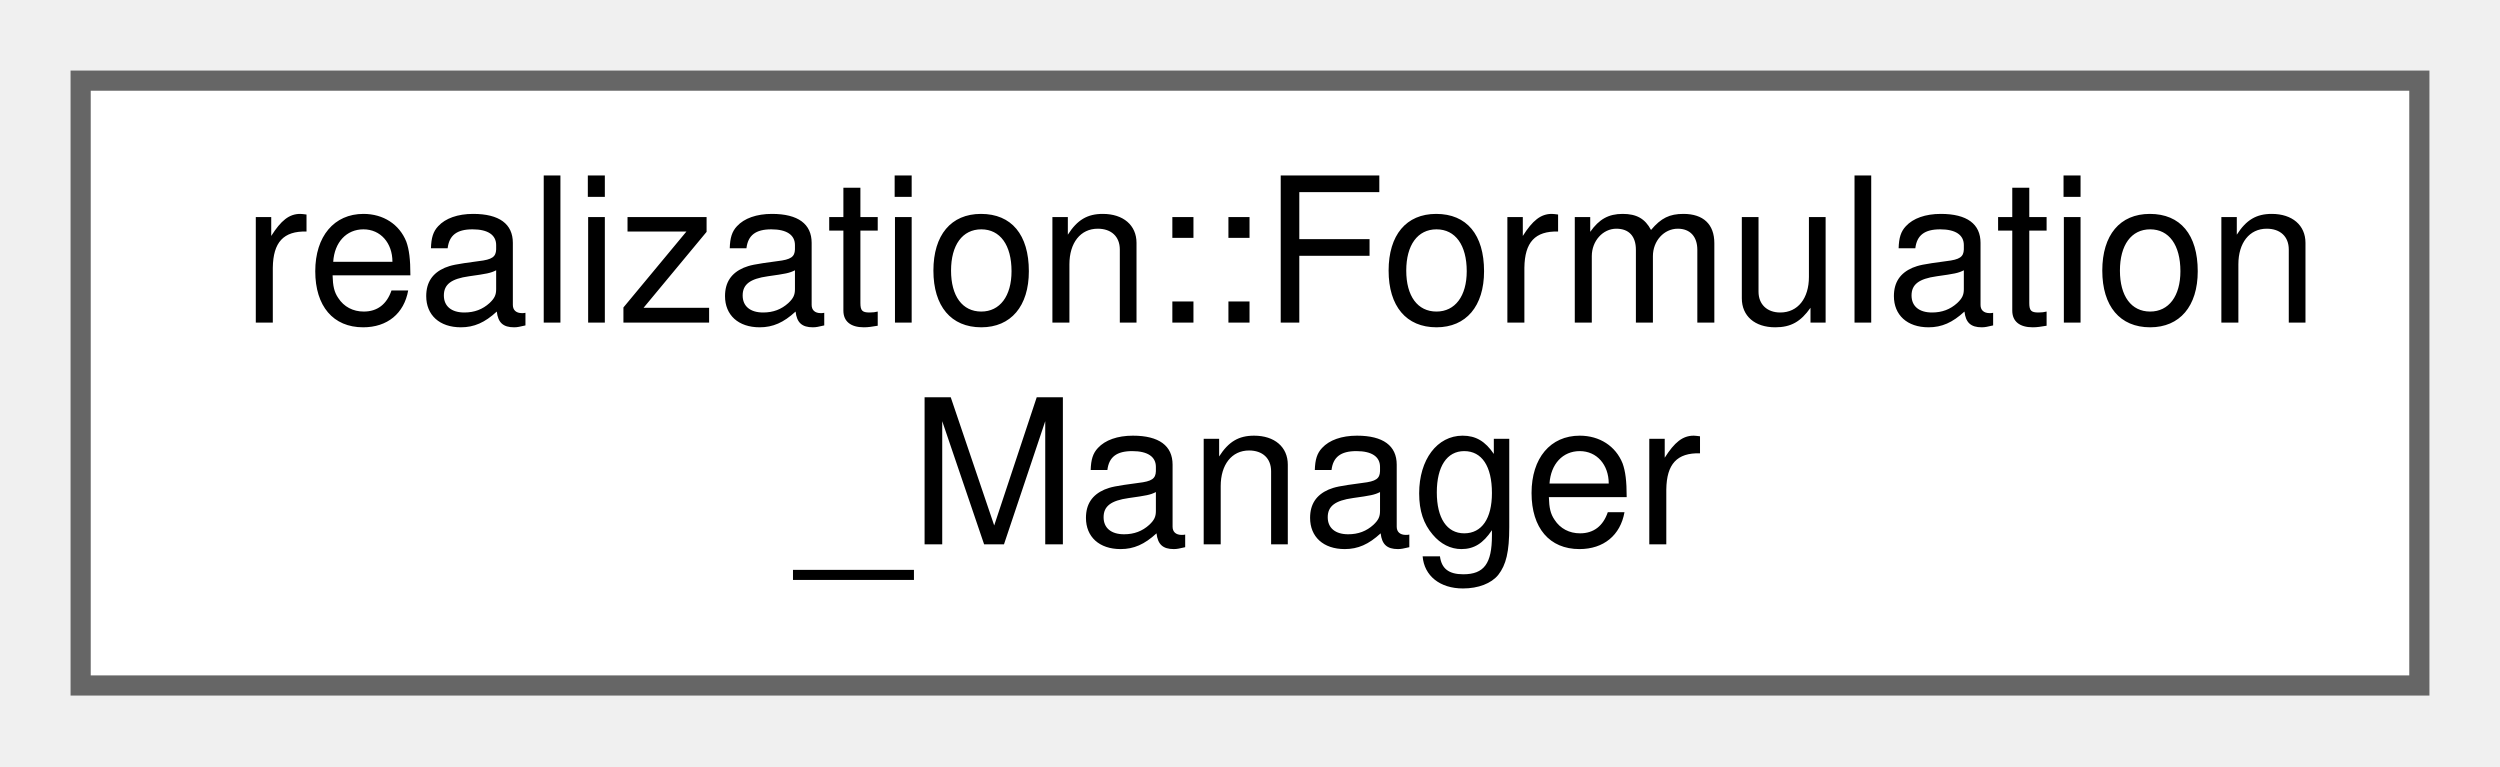
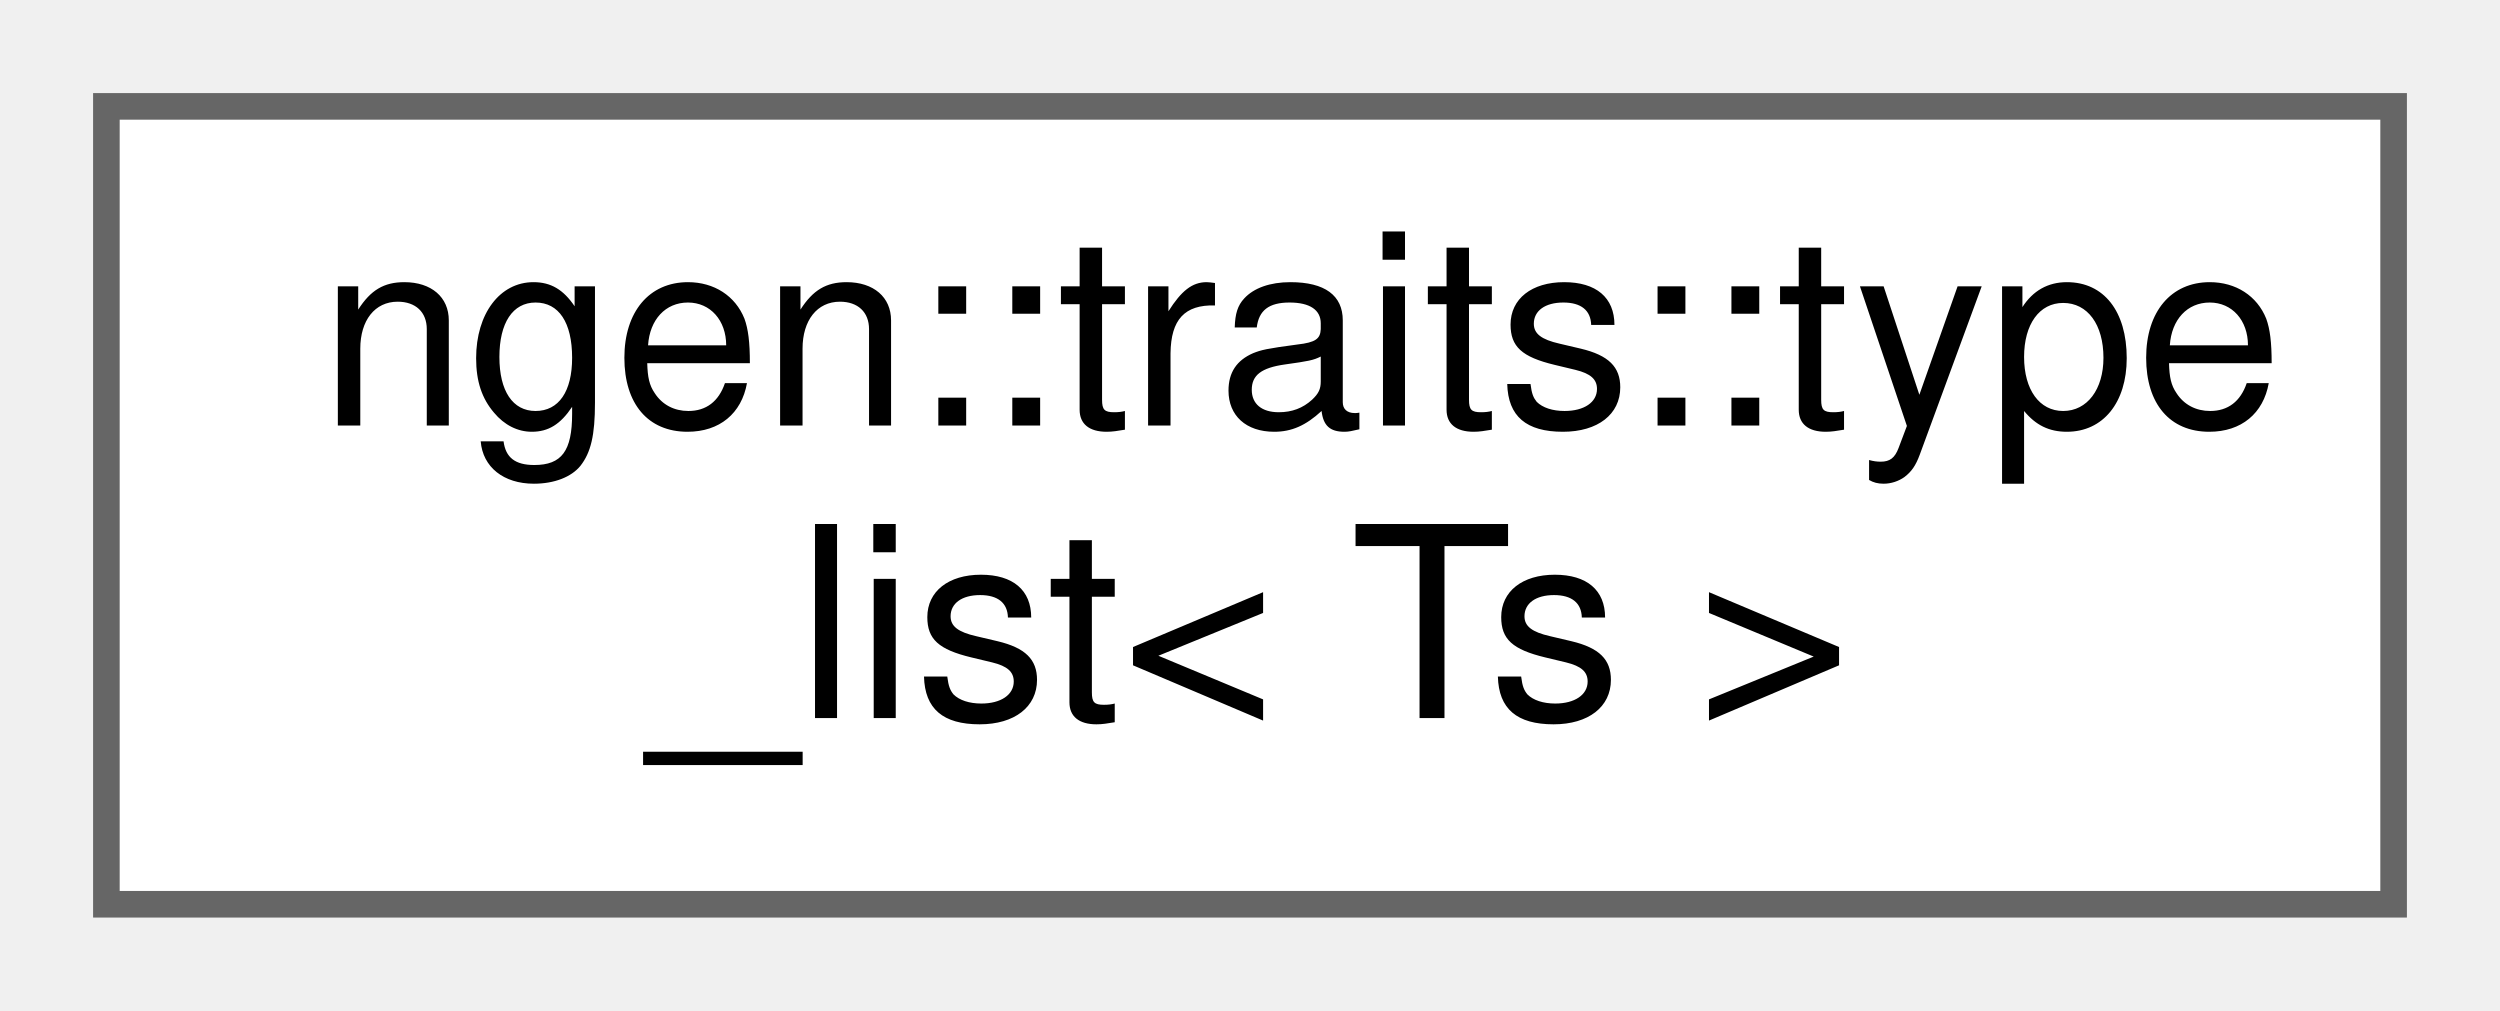
- <svg xmlns="http://www.w3.org/2000/svg" xmlns:xlink="http://www.w3.org/1999/xlink" width="124pt" height="38pt" viewBox="0.00 0.00 124.00 38.00">
+ <svg xmlns="http://www.w3.org/2000/svg" xmlns:xlink="http://www.w3.org/1999/xlink" width="94pt" height="38pt" viewBox="0.00 0.00 94.00 38.00">
  <g id="graph0" class="graph" transform="scale(1 1) rotate(0) translate(4 34)">
    <g id="node1" class="node">
      <g id="a_node1">
-         <a xlink:href="classrealization_1_1_formulation___manager.html" target="_top" xlink:title=" ">
-           <polygon fill="white" stroke="#666666" points="116,-30 0,-30 0,0 116,0 116,-30" />
-           <text text-anchor="start" x="8" y="-18" font-family="Helvetica,sans-Serif" font-size="10.00">realization::Formulation</text>
-           <text text-anchor="middle" x="58" y="-7" font-family="Helvetica,sans-Serif" font-size="10.00">_Manager</text>
+         <a xlink:href="structngen_1_1traits_1_1type__list.html" target="_top" xlink:title=" ">
+           <polygon fill="white" stroke="#666666" points="86,-30 0,-30 0,0 86,0 86,-30" />
+           <text text-anchor="start" x="8" y="-18" font-family="Helvetica,sans-Serif" font-size="10.00">ngen::traits::type</text>
+           <text text-anchor="middle" x="43" y="-7" font-family="Helvetica,sans-Serif" font-size="10.00">_list&lt; Ts &gt;</text>
        </a>
      </g>
    </g>
  </g>
</svg>
